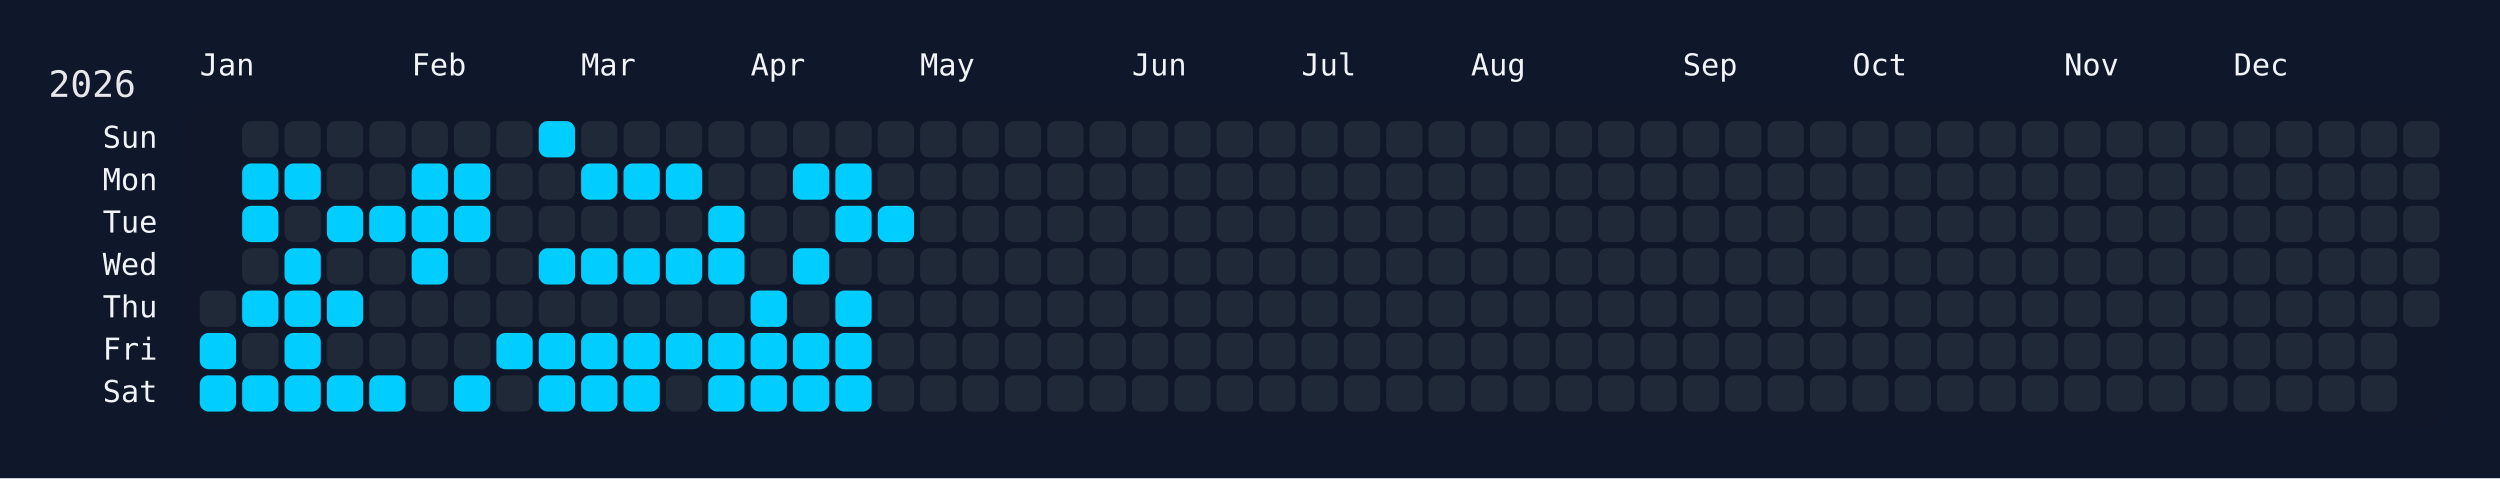
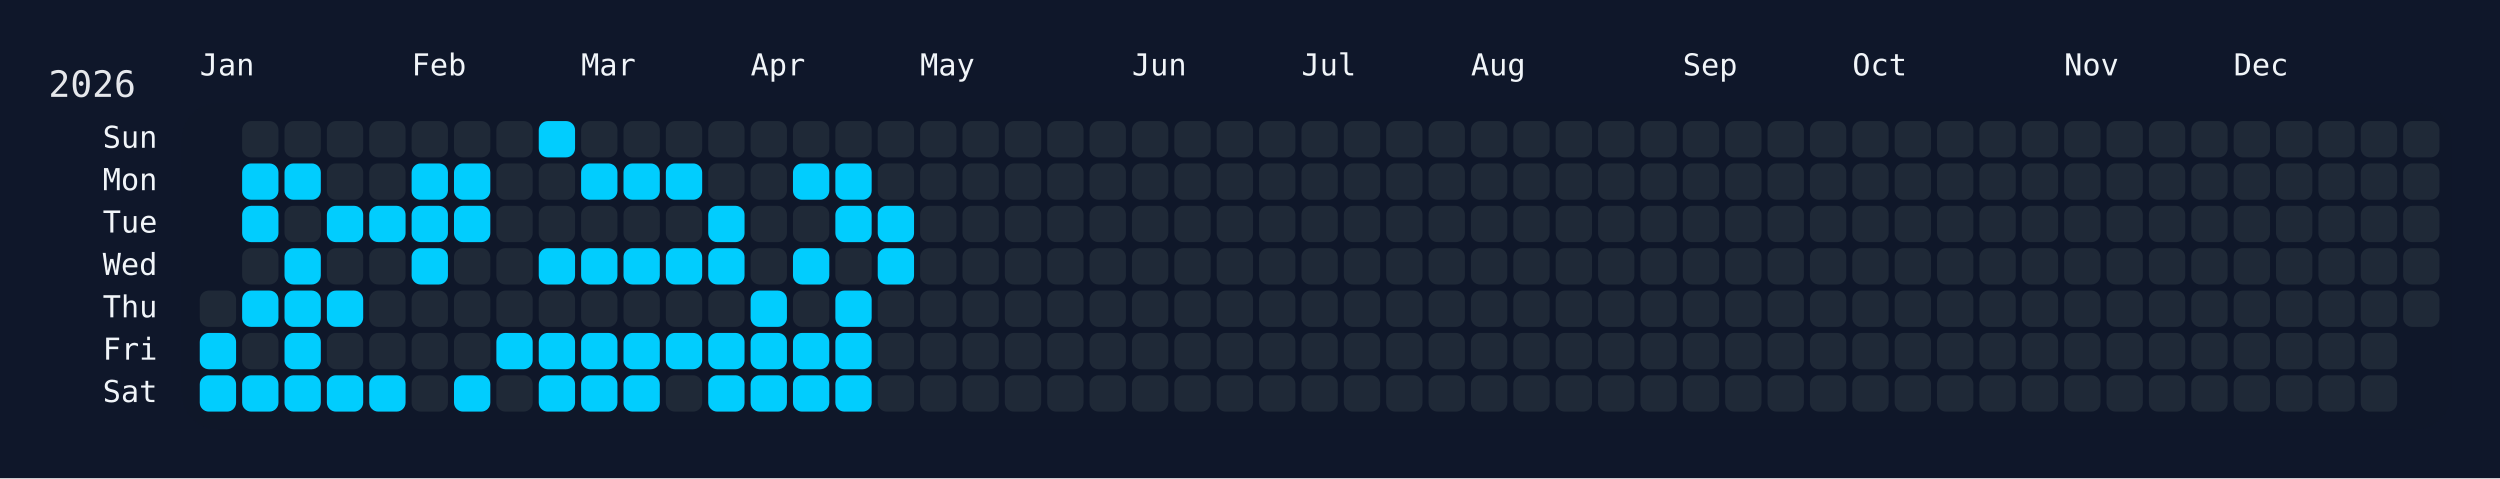
<svg xmlns="http://www.w3.org/2000/svg" width="826" height="158" viewBox="0 0 826 158">
  <rect width="826" height="158" fill="#0f172a" />
  <rect x="60" y="34" width="750" height="108" rx="12" ry="12" fill="rgba(15, 23, 42, 0.8)" />
  <text x="16" y="32" font-size="12" fill="#e5e7eb" font-family="JetBrains Mono, ui-monospace, SFMono-Regular, Menlo, Monaco, Consolas, monospace">2026</text>
  <text x="66" y="18" font-size="10" fill="#f1f5f9" font-family="JetBrains Mono, ui-monospace, SFMono-Regular, Menlo, Monaco, Consolas, monospace" dominant-baseline="hanging">Jan</text>
  <text x="136" y="18" font-size="10" fill="#f1f5f9" font-family="JetBrains Mono, ui-monospace, SFMono-Regular, Menlo, Monaco, Consolas, monospace" dominant-baseline="hanging">Feb</text>
  <text x="192" y="18" font-size="10" fill="#f1f5f9" font-family="JetBrains Mono, ui-monospace, SFMono-Regular, Menlo, Monaco, Consolas, monospace" dominant-baseline="hanging">Mar</text>
  <text x="248" y="18" font-size="10" fill="#f1f5f9" font-family="JetBrains Mono, ui-monospace, SFMono-Regular, Menlo, Monaco, Consolas, monospace" dominant-baseline="hanging">Apr</text>
  <text x="304" y="18" font-size="10" fill="#f1f5f9" font-family="JetBrains Mono, ui-monospace, SFMono-Regular, Menlo, Monaco, Consolas, monospace" dominant-baseline="hanging">May</text>
  <text x="374" y="18" font-size="10" fill="#f1f5f9" font-family="JetBrains Mono, ui-monospace, SFMono-Regular, Menlo, Monaco, Consolas, monospace" dominant-baseline="hanging">Jun</text>
  <text x="430" y="18" font-size="10" fill="#f1f5f9" font-family="JetBrains Mono, ui-monospace, SFMono-Regular, Menlo, Monaco, Consolas, monospace" dominant-baseline="hanging">Jul</text>
  <text x="486" y="18" font-size="10" fill="#f1f5f9" font-family="JetBrains Mono, ui-monospace, SFMono-Regular, Menlo, Monaco, Consolas, monospace" dominant-baseline="hanging">Aug</text>
  <text x="556" y="18" font-size="10" fill="#f1f5f9" font-family="JetBrains Mono, ui-monospace, SFMono-Regular, Menlo, Monaco, Consolas, monospace" dominant-baseline="hanging">Sep</text>
  <text x="612" y="18" font-size="10" fill="#f1f5f9" font-family="JetBrains Mono, ui-monospace, SFMono-Regular, Menlo, Monaco, Consolas, monospace" dominant-baseline="hanging">Oct</text>
  <text x="682" y="18" font-size="10" fill="#f1f5f9" font-family="JetBrains Mono, ui-monospace, SFMono-Regular, Menlo, Monaco, Consolas, monospace" dominant-baseline="hanging">Nov</text>
  <text x="738" y="18" font-size="10" fill="#f1f5f9" font-family="JetBrains Mono, ui-monospace, SFMono-Regular, Menlo, Monaco, Consolas, monospace" dominant-baseline="hanging">Dec</text>
  <text x="52" y="46.0" font-size="10" fill="#f1f5f9" font-family="JetBrains Mono, ui-monospace, SFMono-Regular, Menlo, Monaco, Consolas, monospace" text-anchor="end" dominant-baseline="middle">Sun</text>
  <text x="52" y="60.0" font-size="10" fill="#f1f5f9" font-family="JetBrains Mono, ui-monospace, SFMono-Regular, Menlo, Monaco, Consolas, monospace" text-anchor="end" dominant-baseline="middle">Mon</text>
  <text x="52" y="74.0" font-size="10" fill="#f1f5f9" font-family="JetBrains Mono, ui-monospace, SFMono-Regular, Menlo, Monaco, Consolas, monospace" text-anchor="end" dominant-baseline="middle">Tue</text>
  <text x="52" y="88.0" font-size="10" fill="#f1f5f9" font-family="JetBrains Mono, ui-monospace, SFMono-Regular, Menlo, Monaco, Consolas, monospace" text-anchor="end" dominant-baseline="middle">Wed</text>
  <text x="52" y="102.0" font-size="10" fill="#f1f5f9" font-family="JetBrains Mono, ui-monospace, SFMono-Regular, Menlo, Monaco, Consolas, monospace" text-anchor="end" dominant-baseline="middle">Thu</text>
  <text x="52" y="116.0" font-size="10" fill="#f1f5f9" font-family="JetBrains Mono, ui-monospace, SFMono-Regular, Menlo, Monaco, Consolas, monospace" text-anchor="end" dominant-baseline="middle">Fri</text>
  <text x="52" y="130.0" font-size="10" fill="#f1f5f9" font-family="JetBrains Mono, ui-monospace, SFMono-Regular, Menlo, Monaco, Consolas, monospace" text-anchor="end" dominant-baseline="middle">Sat</text>
  <g transform="translate(66,40)">
    <rect x="0" y="56" width="12" height="12" rx="3" ry="3" fill="#1f2937" data-date="2026-01-01" />
    <rect x="0" y="70" width="12" height="12" rx="3" ry="3" fill="#01cdfe" data-date="2026-01-02" />
    <rect x="0" y="84" width="12" height="12" rx="3" ry="3" fill="#01cdfe" data-date="2026-01-03" />
    <rect x="14" y="0" width="12" height="12" rx="3" ry="3" fill="#1f2937" data-date="2026-01-04" />
    <rect x="14" y="14" width="12" height="12" rx="3" ry="3" fill="#01cdfe" data-date="2026-01-05" />
    <rect x="14" y="28" width="12" height="12" rx="3" ry="3" fill="#01cdfe" data-date="2026-01-06" />
    <rect x="14" y="42" width="12" height="12" rx="3" ry="3" fill="#1f2937" data-date="2026-01-07" />
    <rect x="14" y="56" width="12" height="12" rx="3" ry="3" fill="#01cdfe" data-date="2026-01-08" />
    <rect x="14" y="70" width="12" height="12" rx="3" ry="3" fill="#1f2937" data-date="2026-01-09" />
    <rect x="14" y="84" width="12" height="12" rx="3" ry="3" fill="#01cdfe" data-date="2026-01-10" />
    <rect x="28" y="0" width="12" height="12" rx="3" ry="3" fill="#1f2937" data-date="2026-01-11" />
    <rect x="28" y="14" width="12" height="12" rx="3" ry="3" fill="#01cdfe" data-date="2026-01-12" />
    <rect x="28" y="28" width="12" height="12" rx="3" ry="3" fill="#1f2937" data-date="2026-01-13" />
    <rect x="28" y="42" width="12" height="12" rx="3" ry="3" fill="#01cdfe" data-date="2026-01-14" />
    <rect x="28" y="56" width="12" height="12" rx="3" ry="3" fill="#01cdfe" data-date="2026-01-15" />
    <rect x="28" y="70" width="12" height="12" rx="3" ry="3" fill="#01cdfe" data-date="2026-01-16" />
    <rect x="28" y="84" width="12" height="12" rx="3" ry="3" fill="#01cdfe" data-date="2026-01-17" />
    <rect x="42" y="0" width="12" height="12" rx="3" ry="3" fill="#1f2937" data-date="2026-01-18" />
    <rect x="42" y="14" width="12" height="12" rx="3" ry="3" fill="#1f2937" data-date="2026-01-19" />
    <rect x="42" y="28" width="12" height="12" rx="3" ry="3" fill="#01cdfe" data-date="2026-01-20" />
    <rect x="42" y="42" width="12" height="12" rx="3" ry="3" fill="#1f2937" data-date="2026-01-21" />
    <rect x="42" y="56" width="12" height="12" rx="3" ry="3" fill="#01cdfe" data-date="2026-01-22" />
    <rect x="42" y="70" width="12" height="12" rx="3" ry="3" fill="#1f2937" data-date="2026-01-23" />
    <rect x="42" y="84" width="12" height="12" rx="3" ry="3" fill="#01cdfe" data-date="2026-01-24" />
    <rect x="56" y="0" width="12" height="12" rx="3" ry="3" fill="#1f2937" data-date="2026-01-25" />
    <rect x="56" y="14" width="12" height="12" rx="3" ry="3" fill="#1f2937" data-date="2026-01-26" />
    <rect x="56" y="28" width="12" height="12" rx="3" ry="3" fill="#01cdfe" data-date="2026-01-27" />
    <rect x="56" y="42" width="12" height="12" rx="3" ry="3" fill="#1f2937" data-date="2026-01-28" />
    <rect x="56" y="56" width="12" height="12" rx="3" ry="3" fill="#1f2937" data-date="2026-01-29" />
    <rect x="56" y="70" width="12" height="12" rx="3" ry="3" fill="#1f2937" data-date="2026-01-30" />
    <rect x="56" y="84" width="12" height="12" rx="3" ry="3" fill="#01cdfe" data-date="2026-01-31" />
    <rect x="70" y="0" width="12" height="12" rx="3" ry="3" fill="#1f2937" data-date="2026-02-01" />
    <rect x="70" y="14" width="12" height="12" rx="3" ry="3" fill="#01cdfe" data-date="2026-02-02" />
    <rect x="70" y="28" width="12" height="12" rx="3" ry="3" fill="#01cdfe" data-date="2026-02-03" />
    <rect x="70" y="42" width="12" height="12" rx="3" ry="3" fill="#01cdfe" data-date="2026-02-04" />
    <rect x="70" y="56" width="12" height="12" rx="3" ry="3" fill="#1f2937" data-date="2026-02-05" />
    <rect x="70" y="70" width="12" height="12" rx="3" ry="3" fill="#1f2937" data-date="2026-02-06" />
    <rect x="70" y="84" width="12" height="12" rx="3" ry="3" fill="#1f2937" data-date="2026-02-07" />
    <rect x="84" y="0" width="12" height="12" rx="3" ry="3" fill="#1f2937" data-date="2026-02-08" />
    <rect x="84" y="14" width="12" height="12" rx="3" ry="3" fill="#01cdfe" data-date="2026-02-09" />
    <rect x="84" y="28" width="12" height="12" rx="3" ry="3" fill="#01cdfe" data-date="2026-02-10" />
    <rect x="84" y="42" width="12" height="12" rx="3" ry="3" fill="#1f2937" data-date="2026-02-11" />
    <rect x="84" y="56" width="12" height="12" rx="3" ry="3" fill="#1f2937" data-date="2026-02-12" />
    <rect x="84" y="70" width="12" height="12" rx="3" ry="3" fill="#1f2937" data-date="2026-02-13" />
    <rect x="84" y="84" width="12" height="12" rx="3" ry="3" fill="#01cdfe" data-date="2026-02-14" />
    <rect x="98" y="0" width="12" height="12" rx="3" ry="3" fill="#1f2937" data-date="2026-02-15" />
    <rect x="98" y="14" width="12" height="12" rx="3" ry="3" fill="#1f2937" data-date="2026-02-16" />
    <rect x="98" y="28" width="12" height="12" rx="3" ry="3" fill="#1f2937" data-date="2026-02-17" />
    <rect x="98" y="42" width="12" height="12" rx="3" ry="3" fill="#1f2937" data-date="2026-02-18" />
    <rect x="98" y="56" width="12" height="12" rx="3" ry="3" fill="#1f2937" data-date="2026-02-19" />
    <rect x="98" y="70" width="12" height="12" rx="3" ry="3" fill="#01cdfe" data-date="2026-02-20" />
    <rect x="98" y="84" width="12" height="12" rx="3" ry="3" fill="#1f2937" data-date="2026-02-21" />
    <rect x="112" y="0" width="12" height="12" rx="3" ry="3" fill="#01cdfe" data-date="2026-02-22" />
    <rect x="112" y="14" width="12" height="12" rx="3" ry="3" fill="#1f2937" data-date="2026-02-23" />
    <rect x="112" y="28" width="12" height="12" rx="3" ry="3" fill="#1f2937" data-date="2026-02-24" />
    <rect x="112" y="42" width="12" height="12" rx="3" ry="3" fill="#01cdfe" data-date="2026-02-25" />
    <rect x="112" y="56" width="12" height="12" rx="3" ry="3" fill="#1f2937" data-date="2026-02-26" />
    <rect x="112" y="70" width="12" height="12" rx="3" ry="3" fill="#01cdfe" data-date="2026-02-27" />
    <rect x="112" y="84" width="12" height="12" rx="3" ry="3" fill="#01cdfe" data-date="2026-02-28" />
    <rect x="126" y="0" width="12" height="12" rx="3" ry="3" fill="#1f2937" data-date="2026-03-01" />
    <rect x="126" y="14" width="12" height="12" rx="3" ry="3" fill="#01cdfe" data-date="2026-03-02" />
    <rect x="126" y="28" width="12" height="12" rx="3" ry="3" fill="#1f2937" data-date="2026-03-03" />
    <rect x="126" y="42" width="12" height="12" rx="3" ry="3" fill="#01cdfe" data-date="2026-03-04" />
    <rect x="126" y="56" width="12" height="12" rx="3" ry="3" fill="#1f2937" data-date="2026-03-05" />
    <rect x="126" y="70" width="12" height="12" rx="3" ry="3" fill="#01cdfe" data-date="2026-03-06" />
    <rect x="126" y="84" width="12" height="12" rx="3" ry="3" fill="#01cdfe" data-date="2026-03-07" />
    <rect x="140" y="0" width="12" height="12" rx="3" ry="3" fill="#1f2937" data-date="2026-03-08" />
    <rect x="140" y="14" width="12" height="12" rx="3" ry="3" fill="#01cdfe" data-date="2026-03-09" />
    <rect x="140" y="28" width="12" height="12" rx="3" ry="3" fill="#1f2937" data-date="2026-03-10" />
    <rect x="140" y="42" width="12" height="12" rx="3" ry="3" fill="#01cdfe" data-date="2026-03-11" />
    <rect x="140" y="56" width="12" height="12" rx="3" ry="3" fill="#1f2937" data-date="2026-03-12" />
    <rect x="140" y="70" width="12" height="12" rx="3" ry="3" fill="#01cdfe" data-date="2026-03-13" />
    <rect x="140" y="84" width="12" height="12" rx="3" ry="3" fill="#01cdfe" data-date="2026-03-14" />
    <rect x="154" y="0" width="12" height="12" rx="3" ry="3" fill="#1f2937" data-date="2026-03-15" />
    <rect x="154" y="14" width="12" height="12" rx="3" ry="3" fill="#01cdfe" data-date="2026-03-16" />
    <rect x="154" y="28" width="12" height="12" rx="3" ry="3" fill="#1f2937" data-date="2026-03-17" />
    <rect x="154" y="42" width="12" height="12" rx="3" ry="3" fill="#01cdfe" data-date="2026-03-18" />
    <rect x="154" y="56" width="12" height="12" rx="3" ry="3" fill="#1f2937" data-date="2026-03-19" />
    <rect x="154" y="70" width="12" height="12" rx="3" ry="3" fill="#01cdfe" data-date="2026-03-20" />
    <rect x="154" y="84" width="12" height="12" rx="3" ry="3" fill="#1f2937" data-date="2026-03-21" />
    <rect x="168" y="0" width="12" height="12" rx="3" ry="3" fill="#1f2937" data-date="2026-03-22" />
    <rect x="168" y="14" width="12" height="12" rx="3" ry="3" fill="#1f2937" data-date="2026-03-23" />
    <rect x="168" y="28" width="12" height="12" rx="3" ry="3" fill="#01cdfe" data-date="2026-03-24" />
    <rect x="168" y="42" width="12" height="12" rx="3" ry="3" fill="#01cdfe" data-date="2026-03-25" />
    <rect x="168" y="56" width="12" height="12" rx="3" ry="3" fill="#1f2937" data-date="2026-03-26" />
    <rect x="168" y="70" width="12" height="12" rx="3" ry="3" fill="#01cdfe" data-date="2026-03-27" />
    <rect x="168" y="84" width="12" height="12" rx="3" ry="3" fill="#01cdfe" data-date="2026-03-28" />
    <rect x="182" y="0" width="12" height="12" rx="3" ry="3" fill="#1f2937" data-date="2026-03-29" />
    <rect x="182" y="14" width="12" height="12" rx="3" ry="3" fill="#1f2937" data-date="2026-03-30" />
    <rect x="182" y="28" width="12" height="12" rx="3" ry="3" fill="#1f2937" data-date="2026-03-31" />
    <rect x="182" y="42" width="12" height="12" rx="3" ry="3" fill="#1f2937" data-date="2026-04-01" />
    <rect x="182" y="56" width="12" height="12" rx="3" ry="3" fill="#01cdfe" data-date="2026-04-02" />
    <rect x="182" y="70" width="12" height="12" rx="3" ry="3" fill="#01cdfe" data-date="2026-04-03" />
    <rect x="182" y="84" width="12" height="12" rx="3" ry="3" fill="#01cdfe" data-date="2026-04-04" />
    <rect x="196" y="0" width="12" height="12" rx="3" ry="3" fill="#1f2937" data-date="2026-04-05" />
    <rect x="196" y="14" width="12" height="12" rx="3" ry="3" fill="#01cdfe" data-date="2026-04-06" />
    <rect x="196" y="28" width="12" height="12" rx="3" ry="3" fill="#1f2937" data-date="2026-04-07" />
    <rect x="196" y="42" width="12" height="12" rx="3" ry="3" fill="#01cdfe" data-date="2026-04-08" />
    <rect x="196" y="56" width="12" height="12" rx="3" ry="3" fill="#1f2937" data-date="2026-04-09" />
    <rect x="196" y="70" width="12" height="12" rx="3" ry="3" fill="#01cdfe" data-date="2026-04-10" />
    <rect x="196" y="84" width="12" height="12" rx="3" ry="3" fill="#01cdfe" data-date="2026-04-11" />
    <rect x="210" y="0" width="12" height="12" rx="3" ry="3" fill="#1f2937" data-date="2026-04-12" />
    <rect x="210" y="14" width="12" height="12" rx="3" ry="3" fill="#01cdfe" data-date="2026-04-13" />
    <rect x="210" y="28" width="12" height="12" rx="3" ry="3" fill="#01cdfe" data-date="2026-04-14" />
    <rect x="210" y="42" width="12" height="12" rx="3" ry="3" fill="#1f2937" data-date="2026-04-15" />
    <rect x="210" y="56" width="12" height="12" rx="3" ry="3" fill="#01cdfe" data-date="2026-04-16" />
    <rect x="210" y="70" width="12" height="12" rx="3" ry="3" fill="#01cdfe" data-date="2026-04-17" />
    <rect x="210" y="84" width="12" height="12" rx="3" ry="3" fill="#01cdfe" data-date="2026-04-18" />
    <rect x="224" y="0" width="12" height="12" rx="3" ry="3" fill="#1f2937" data-date="2026-04-19" />
    <rect x="224" y="14" width="12" height="12" rx="3" ry="3" fill="#1f2937" data-date="2026-04-20" />
    <rect x="224" y="28" width="12" height="12" rx="3" ry="3" fill="#01cdfe" data-date="2026-04-21" />
-     <rect x="224" y="42" width="12" height="12" rx="3" ry="3" fill="#1f2937" data-date="2026-04-22" />
+     <rect x="224" y="42" width="12" height="12" rx="3" ry="3" fill="#01cdfe" data-date="2026-04-22" />
    <rect x="224" y="56" width="12" height="12" rx="3" ry="3" fill="#1f2937" data-date="2026-04-23" />
    <rect x="224" y="70" width="12" height="12" rx="3" ry="3" fill="#1f2937" data-date="2026-04-24" />
    <rect x="224" y="84" width="12" height="12" rx="3" ry="3" fill="#1f2937" data-date="2026-04-25" />
    <rect x="238" y="0" width="12" height="12" rx="3" ry="3" fill="#1f2937" data-date="2026-04-26" />
    <rect x="238" y="14" width="12" height="12" rx="3" ry="3" fill="#1f2937" data-date="2026-04-27" />
    <rect x="238" y="28" width="12" height="12" rx="3" ry="3" fill="#1f2937" data-date="2026-04-28" />
    <rect x="238" y="42" width="12" height="12" rx="3" ry="3" fill="#1f2937" data-date="2026-04-29" />
    <rect x="238" y="56" width="12" height="12" rx="3" ry="3" fill="#1f2937" data-date="2026-04-30" />
    <rect x="238" y="70" width="12" height="12" rx="3" ry="3" fill="#1f2937" data-date="2026-05-01" />
    <rect x="238" y="84" width="12" height="12" rx="3" ry="3" fill="#1f2937" data-date="2026-05-02" />
    <rect x="252" y="0" width="12" height="12" rx="3" ry="3" fill="#1f2937" data-date="2026-05-03" />
    <rect x="252" y="14" width="12" height="12" rx="3" ry="3" fill="#1f2937" data-date="2026-05-04" />
    <rect x="252" y="28" width="12" height="12" rx="3" ry="3" fill="#1f2937" data-date="2026-05-05" />
    <rect x="252" y="42" width="12" height="12" rx="3" ry="3" fill="#1f2937" data-date="2026-05-06" />
    <rect x="252" y="56" width="12" height="12" rx="3" ry="3" fill="#1f2937" data-date="2026-05-07" />
    <rect x="252" y="70" width="12" height="12" rx="3" ry="3" fill="#1f2937" data-date="2026-05-08" />
    <rect x="252" y="84" width="12" height="12" rx="3" ry="3" fill="#1f2937" data-date="2026-05-09" />
    <rect x="266" y="0" width="12" height="12" rx="3" ry="3" fill="#1f2937" data-date="2026-05-10" />
    <rect x="266" y="14" width="12" height="12" rx="3" ry="3" fill="#1f2937" data-date="2026-05-11" />
    <rect x="266" y="28" width="12" height="12" rx="3" ry="3" fill="#1f2937" data-date="2026-05-12" />
    <rect x="266" y="42" width="12" height="12" rx="3" ry="3" fill="#1f2937" data-date="2026-05-13" />
    <rect x="266" y="56" width="12" height="12" rx="3" ry="3" fill="#1f2937" data-date="2026-05-14" />
    <rect x="266" y="70" width="12" height="12" rx="3" ry="3" fill="#1f2937" data-date="2026-05-15" />
    <rect x="266" y="84" width="12" height="12" rx="3" ry="3" fill="#1f2937" data-date="2026-05-16" />
    <rect x="280" y="0" width="12" height="12" rx="3" ry="3" fill="#1f2937" data-date="2026-05-17" />
    <rect x="280" y="14" width="12" height="12" rx="3" ry="3" fill="#1f2937" data-date="2026-05-18" />
    <rect x="280" y="28" width="12" height="12" rx="3" ry="3" fill="#1f2937" data-date="2026-05-19" />
    <rect x="280" y="42" width="12" height="12" rx="3" ry="3" fill="#1f2937" data-date="2026-05-20" />
    <rect x="280" y="56" width="12" height="12" rx="3" ry="3" fill="#1f2937" data-date="2026-05-21" />
    <rect x="280" y="70" width="12" height="12" rx="3" ry="3" fill="#1f2937" data-date="2026-05-22" />
    <rect x="280" y="84" width="12" height="12" rx="3" ry="3" fill="#1f2937" data-date="2026-05-23" />
    <rect x="294" y="0" width="12" height="12" rx="3" ry="3" fill="#1f2937" data-date="2026-05-24" />
    <rect x="294" y="14" width="12" height="12" rx="3" ry="3" fill="#1f2937" data-date="2026-05-25" />
    <rect x="294" y="28" width="12" height="12" rx="3" ry="3" fill="#1f2937" data-date="2026-05-26" />
    <rect x="294" y="42" width="12" height="12" rx="3" ry="3" fill="#1f2937" data-date="2026-05-27" />
    <rect x="294" y="56" width="12" height="12" rx="3" ry="3" fill="#1f2937" data-date="2026-05-28" />
    <rect x="294" y="70" width="12" height="12" rx="3" ry="3" fill="#1f2937" data-date="2026-05-29" />
    <rect x="294" y="84" width="12" height="12" rx="3" ry="3" fill="#1f2937" data-date="2026-05-30" />
    <rect x="308" y="0" width="12" height="12" rx="3" ry="3" fill="#1f2937" data-date="2026-05-31" />
    <rect x="308" y="14" width="12" height="12" rx="3" ry="3" fill="#1f2937" data-date="2026-06-01" />
    <rect x="308" y="28" width="12" height="12" rx="3" ry="3" fill="#1f2937" data-date="2026-06-02" />
    <rect x="308" y="42" width="12" height="12" rx="3" ry="3" fill="#1f2937" data-date="2026-06-03" />
    <rect x="308" y="56" width="12" height="12" rx="3" ry="3" fill="#1f2937" data-date="2026-06-04" />
    <rect x="308" y="70" width="12" height="12" rx="3" ry="3" fill="#1f2937" data-date="2026-06-05" />
    <rect x="308" y="84" width="12" height="12" rx="3" ry="3" fill="#1f2937" data-date="2026-06-06" />
    <rect x="322" y="0" width="12" height="12" rx="3" ry="3" fill="#1f2937" data-date="2026-06-07" />
    <rect x="322" y="14" width="12" height="12" rx="3" ry="3" fill="#1f2937" data-date="2026-06-08" />
    <rect x="322" y="28" width="12" height="12" rx="3" ry="3" fill="#1f2937" data-date="2026-06-09" />
    <rect x="322" y="42" width="12" height="12" rx="3" ry="3" fill="#1f2937" data-date="2026-06-10" />
    <rect x="322" y="56" width="12" height="12" rx="3" ry="3" fill="#1f2937" data-date="2026-06-11" />
    <rect x="322" y="70" width="12" height="12" rx="3" ry="3" fill="#1f2937" data-date="2026-06-12" />
    <rect x="322" y="84" width="12" height="12" rx="3" ry="3" fill="#1f2937" data-date="2026-06-13" />
    <rect x="336" y="0" width="12" height="12" rx="3" ry="3" fill="#1f2937" data-date="2026-06-14" />
    <rect x="336" y="14" width="12" height="12" rx="3" ry="3" fill="#1f2937" data-date="2026-06-15" />
    <rect x="336" y="28" width="12" height="12" rx="3" ry="3" fill="#1f2937" data-date="2026-06-16" />
    <rect x="336" y="42" width="12" height="12" rx="3" ry="3" fill="#1f2937" data-date="2026-06-17" />
    <rect x="336" y="56" width="12" height="12" rx="3" ry="3" fill="#1f2937" data-date="2026-06-18" />
    <rect x="336" y="70" width="12" height="12" rx="3" ry="3" fill="#1f2937" data-date="2026-06-19" />
    <rect x="336" y="84" width="12" height="12" rx="3" ry="3" fill="#1f2937" data-date="2026-06-20" />
    <rect x="350" y="0" width="12" height="12" rx="3" ry="3" fill="#1f2937" data-date="2026-06-21" />
    <rect x="350" y="14" width="12" height="12" rx="3" ry="3" fill="#1f2937" data-date="2026-06-22" />
    <rect x="350" y="28" width="12" height="12" rx="3" ry="3" fill="#1f2937" data-date="2026-06-23" />
    <rect x="350" y="42" width="12" height="12" rx="3" ry="3" fill="#1f2937" data-date="2026-06-24" />
    <rect x="350" y="56" width="12" height="12" rx="3" ry="3" fill="#1f2937" data-date="2026-06-25" />
    <rect x="350" y="70" width="12" height="12" rx="3" ry="3" fill="#1f2937" data-date="2026-06-26" />
    <rect x="350" y="84" width="12" height="12" rx="3" ry="3" fill="#1f2937" data-date="2026-06-27" />
    <rect x="364" y="0" width="12" height="12" rx="3" ry="3" fill="#1f2937" data-date="2026-06-28" />
    <rect x="364" y="14" width="12" height="12" rx="3" ry="3" fill="#1f2937" data-date="2026-06-29" />
    <rect x="364" y="28" width="12" height="12" rx="3" ry="3" fill="#1f2937" data-date="2026-06-30" />
    <rect x="364" y="42" width="12" height="12" rx="3" ry="3" fill="#1f2937" data-date="2026-07-01" />
    <rect x="364" y="56" width="12" height="12" rx="3" ry="3" fill="#1f2937" data-date="2026-07-02" />
    <rect x="364" y="70" width="12" height="12" rx="3" ry="3" fill="#1f2937" data-date="2026-07-03" />
    <rect x="364" y="84" width="12" height="12" rx="3" ry="3" fill="#1f2937" data-date="2026-07-04" />
    <rect x="378" y="0" width="12" height="12" rx="3" ry="3" fill="#1f2937" data-date="2026-07-05" />
    <rect x="378" y="14" width="12" height="12" rx="3" ry="3" fill="#1f2937" data-date="2026-07-06" />
    <rect x="378" y="28" width="12" height="12" rx="3" ry="3" fill="#1f2937" data-date="2026-07-07" />
    <rect x="378" y="42" width="12" height="12" rx="3" ry="3" fill="#1f2937" data-date="2026-07-08" />
    <rect x="378" y="56" width="12" height="12" rx="3" ry="3" fill="#1f2937" data-date="2026-07-09" />
    <rect x="378" y="70" width="12" height="12" rx="3" ry="3" fill="#1f2937" data-date="2026-07-10" />
    <rect x="378" y="84" width="12" height="12" rx="3" ry="3" fill="#1f2937" data-date="2026-07-11" />
    <rect x="392" y="0" width="12" height="12" rx="3" ry="3" fill="#1f2937" data-date="2026-07-12" />
    <rect x="392" y="14" width="12" height="12" rx="3" ry="3" fill="#1f2937" data-date="2026-07-13" />
    <rect x="392" y="28" width="12" height="12" rx="3" ry="3" fill="#1f2937" data-date="2026-07-14" />
    <rect x="392" y="42" width="12" height="12" rx="3" ry="3" fill="#1f2937" data-date="2026-07-15" />
    <rect x="392" y="56" width="12" height="12" rx="3" ry="3" fill="#1f2937" data-date="2026-07-16" />
    <rect x="392" y="70" width="12" height="12" rx="3" ry="3" fill="#1f2937" data-date="2026-07-17" />
    <rect x="392" y="84" width="12" height="12" rx="3" ry="3" fill="#1f2937" data-date="2026-07-18" />
    <rect x="406" y="0" width="12" height="12" rx="3" ry="3" fill="#1f2937" data-date="2026-07-19" />
    <rect x="406" y="14" width="12" height="12" rx="3" ry="3" fill="#1f2937" data-date="2026-07-20" />
    <rect x="406" y="28" width="12" height="12" rx="3" ry="3" fill="#1f2937" data-date="2026-07-21" />
    <rect x="406" y="42" width="12" height="12" rx="3" ry="3" fill="#1f2937" data-date="2026-07-22" />
    <rect x="406" y="56" width="12" height="12" rx="3" ry="3" fill="#1f2937" data-date="2026-07-23" />
    <rect x="406" y="70" width="12" height="12" rx="3" ry="3" fill="#1f2937" data-date="2026-07-24" />
    <rect x="406" y="84" width="12" height="12" rx="3" ry="3" fill="#1f2937" data-date="2026-07-25" />
    <rect x="420" y="0" width="12" height="12" rx="3" ry="3" fill="#1f2937" data-date="2026-07-26" />
    <rect x="420" y="14" width="12" height="12" rx="3" ry="3" fill="#1f2937" data-date="2026-07-27" />
    <rect x="420" y="28" width="12" height="12" rx="3" ry="3" fill="#1f2937" data-date="2026-07-28" />
    <rect x="420" y="42" width="12" height="12" rx="3" ry="3" fill="#1f2937" data-date="2026-07-29" />
    <rect x="420" y="56" width="12" height="12" rx="3" ry="3" fill="#1f2937" data-date="2026-07-30" />
    <rect x="420" y="70" width="12" height="12" rx="3" ry="3" fill="#1f2937" data-date="2026-07-31" />
    <rect x="420" y="84" width="12" height="12" rx="3" ry="3" fill="#1f2937" data-date="2026-08-01" />
    <rect x="434" y="0" width="12" height="12" rx="3" ry="3" fill="#1f2937" data-date="2026-08-02" />
    <rect x="434" y="14" width="12" height="12" rx="3" ry="3" fill="#1f2937" data-date="2026-08-03" />
    <rect x="434" y="28" width="12" height="12" rx="3" ry="3" fill="#1f2937" data-date="2026-08-04" />
    <rect x="434" y="42" width="12" height="12" rx="3" ry="3" fill="#1f2937" data-date="2026-08-05" />
    <rect x="434" y="56" width="12" height="12" rx="3" ry="3" fill="#1f2937" data-date="2026-08-06" />
    <rect x="434" y="70" width="12" height="12" rx="3" ry="3" fill="#1f2937" data-date="2026-08-07" />
    <rect x="434" y="84" width="12" height="12" rx="3" ry="3" fill="#1f2937" data-date="2026-08-08" />
    <rect x="448" y="0" width="12" height="12" rx="3" ry="3" fill="#1f2937" data-date="2026-08-09" />
    <rect x="448" y="14" width="12" height="12" rx="3" ry="3" fill="#1f2937" data-date="2026-08-10" />
    <rect x="448" y="28" width="12" height="12" rx="3" ry="3" fill="#1f2937" data-date="2026-08-11" />
    <rect x="448" y="42" width="12" height="12" rx="3" ry="3" fill="#1f2937" data-date="2026-08-12" />
    <rect x="448" y="56" width="12" height="12" rx="3" ry="3" fill="#1f2937" data-date="2026-08-13" />
    <rect x="448" y="70" width="12" height="12" rx="3" ry="3" fill="#1f2937" data-date="2026-08-14" />
    <rect x="448" y="84" width="12" height="12" rx="3" ry="3" fill="#1f2937" data-date="2026-08-15" />
    <rect x="462" y="0" width="12" height="12" rx="3" ry="3" fill="#1f2937" data-date="2026-08-16" />
    <rect x="462" y="14" width="12" height="12" rx="3" ry="3" fill="#1f2937" data-date="2026-08-17" />
    <rect x="462" y="28" width="12" height="12" rx="3" ry="3" fill="#1f2937" data-date="2026-08-18" />
    <rect x="462" y="42" width="12" height="12" rx="3" ry="3" fill="#1f2937" data-date="2026-08-19" />
    <rect x="462" y="56" width="12" height="12" rx="3" ry="3" fill="#1f2937" data-date="2026-08-20" />
    <rect x="462" y="70" width="12" height="12" rx="3" ry="3" fill="#1f2937" data-date="2026-08-21" />
    <rect x="462" y="84" width="12" height="12" rx="3" ry="3" fill="#1f2937" data-date="2026-08-22" />
    <rect x="476" y="0" width="12" height="12" rx="3" ry="3" fill="#1f2937" data-date="2026-08-23" />
    <rect x="476" y="14" width="12" height="12" rx="3" ry="3" fill="#1f2937" data-date="2026-08-24" />
    <rect x="476" y="28" width="12" height="12" rx="3" ry="3" fill="#1f2937" data-date="2026-08-25" />
    <rect x="476" y="42" width="12" height="12" rx="3" ry="3" fill="#1f2937" data-date="2026-08-26" />
    <rect x="476" y="56" width="12" height="12" rx="3" ry="3" fill="#1f2937" data-date="2026-08-27" />
    <rect x="476" y="70" width="12" height="12" rx="3" ry="3" fill="#1f2937" data-date="2026-08-28" />
    <rect x="476" y="84" width="12" height="12" rx="3" ry="3" fill="#1f2937" data-date="2026-08-29" />
    <rect x="490" y="0" width="12" height="12" rx="3" ry="3" fill="#1f2937" data-date="2026-08-30" />
    <rect x="490" y="14" width="12" height="12" rx="3" ry="3" fill="#1f2937" data-date="2026-08-31" />
    <rect x="490" y="28" width="12" height="12" rx="3" ry="3" fill="#1f2937" data-date="2026-09-01" />
    <rect x="490" y="42" width="12" height="12" rx="3" ry="3" fill="#1f2937" data-date="2026-09-02" />
    <rect x="490" y="56" width="12" height="12" rx="3" ry="3" fill="#1f2937" data-date="2026-09-03" />
    <rect x="490" y="70" width="12" height="12" rx="3" ry="3" fill="#1f2937" data-date="2026-09-04" />
    <rect x="490" y="84" width="12" height="12" rx="3" ry="3" fill="#1f2937" data-date="2026-09-05" />
    <rect x="504" y="0" width="12" height="12" rx="3" ry="3" fill="#1f2937" data-date="2026-09-06" />
    <rect x="504" y="14" width="12" height="12" rx="3" ry="3" fill="#1f2937" data-date="2026-09-07" />
    <rect x="504" y="28" width="12" height="12" rx="3" ry="3" fill="#1f2937" data-date="2026-09-08" />
    <rect x="504" y="42" width="12" height="12" rx="3" ry="3" fill="#1f2937" data-date="2026-09-09" />
    <rect x="504" y="56" width="12" height="12" rx="3" ry="3" fill="#1f2937" data-date="2026-09-10" />
    <rect x="504" y="70" width="12" height="12" rx="3" ry="3" fill="#1f2937" data-date="2026-09-11" />
    <rect x="504" y="84" width="12" height="12" rx="3" ry="3" fill="#1f2937" data-date="2026-09-12" />
    <rect x="518" y="0" width="12" height="12" rx="3" ry="3" fill="#1f2937" data-date="2026-09-13" />
    <rect x="518" y="14" width="12" height="12" rx="3" ry="3" fill="#1f2937" data-date="2026-09-14" />
    <rect x="518" y="28" width="12" height="12" rx="3" ry="3" fill="#1f2937" data-date="2026-09-15" />
    <rect x="518" y="42" width="12" height="12" rx="3" ry="3" fill="#1f2937" data-date="2026-09-16" />
    <rect x="518" y="56" width="12" height="12" rx="3" ry="3" fill="#1f2937" data-date="2026-09-17" />
    <rect x="518" y="70" width="12" height="12" rx="3" ry="3" fill="#1f2937" data-date="2026-09-18" />
    <rect x="518" y="84" width="12" height="12" rx="3" ry="3" fill="#1f2937" data-date="2026-09-19" />
    <rect x="532" y="0" width="12" height="12" rx="3" ry="3" fill="#1f2937" data-date="2026-09-20" />
    <rect x="532" y="14" width="12" height="12" rx="3" ry="3" fill="#1f2937" data-date="2026-09-21" />
    <rect x="532" y="28" width="12" height="12" rx="3" ry="3" fill="#1f2937" data-date="2026-09-22" />
    <rect x="532" y="42" width="12" height="12" rx="3" ry="3" fill="#1f2937" data-date="2026-09-23" />
    <rect x="532" y="56" width="12" height="12" rx="3" ry="3" fill="#1f2937" data-date="2026-09-24" />
    <rect x="532" y="70" width="12" height="12" rx="3" ry="3" fill="#1f2937" data-date="2026-09-25" />
    <rect x="532" y="84" width="12" height="12" rx="3" ry="3" fill="#1f2937" data-date="2026-09-26" />
    <rect x="546" y="0" width="12" height="12" rx="3" ry="3" fill="#1f2937" data-date="2026-09-27" />
    <rect x="546" y="14" width="12" height="12" rx="3" ry="3" fill="#1f2937" data-date="2026-09-28" />
    <rect x="546" y="28" width="12" height="12" rx="3" ry="3" fill="#1f2937" data-date="2026-09-29" />
    <rect x="546" y="42" width="12" height="12" rx="3" ry="3" fill="#1f2937" data-date="2026-09-30" />
    <rect x="546" y="56" width="12" height="12" rx="3" ry="3" fill="#1f2937" data-date="2026-10-01" />
    <rect x="546" y="70" width="12" height="12" rx="3" ry="3" fill="#1f2937" data-date="2026-10-02" />
    <rect x="546" y="84" width="12" height="12" rx="3" ry="3" fill="#1f2937" data-date="2026-10-03" />
    <rect x="560" y="0" width="12" height="12" rx="3" ry="3" fill="#1f2937" data-date="2026-10-04" />
    <rect x="560" y="14" width="12" height="12" rx="3" ry="3" fill="#1f2937" data-date="2026-10-05" />
    <rect x="560" y="28" width="12" height="12" rx="3" ry="3" fill="#1f2937" data-date="2026-10-06" />
    <rect x="560" y="42" width="12" height="12" rx="3" ry="3" fill="#1f2937" data-date="2026-10-07" />
    <rect x="560" y="56" width="12" height="12" rx="3" ry="3" fill="#1f2937" data-date="2026-10-08" />
    <rect x="560" y="70" width="12" height="12" rx="3" ry="3" fill="#1f2937" data-date="2026-10-09" />
    <rect x="560" y="84" width="12" height="12" rx="3" ry="3" fill="#1f2937" data-date="2026-10-10" />
    <rect x="574" y="0" width="12" height="12" rx="3" ry="3" fill="#1f2937" data-date="2026-10-11" />
    <rect x="574" y="14" width="12" height="12" rx="3" ry="3" fill="#1f2937" data-date="2026-10-12" />
    <rect x="574" y="28" width="12" height="12" rx="3" ry="3" fill="#1f2937" data-date="2026-10-13" />
    <rect x="574" y="42" width="12" height="12" rx="3" ry="3" fill="#1f2937" data-date="2026-10-14" />
    <rect x="574" y="56" width="12" height="12" rx="3" ry="3" fill="#1f2937" data-date="2026-10-15" />
    <rect x="574" y="70" width="12" height="12" rx="3" ry="3" fill="#1f2937" data-date="2026-10-16" />
    <rect x="574" y="84" width="12" height="12" rx="3" ry="3" fill="#1f2937" data-date="2026-10-17" />
    <rect x="588" y="0" width="12" height="12" rx="3" ry="3" fill="#1f2937" data-date="2026-10-18" />
    <rect x="588" y="14" width="12" height="12" rx="3" ry="3" fill="#1f2937" data-date="2026-10-19" />
    <rect x="588" y="28" width="12" height="12" rx="3" ry="3" fill="#1f2937" data-date="2026-10-20" />
    <rect x="588" y="42" width="12" height="12" rx="3" ry="3" fill="#1f2937" data-date="2026-10-21" />
    <rect x="588" y="56" width="12" height="12" rx="3" ry="3" fill="#1f2937" data-date="2026-10-22" />
    <rect x="588" y="70" width="12" height="12" rx="3" ry="3" fill="#1f2937" data-date="2026-10-23" />
    <rect x="588" y="84" width="12" height="12" rx="3" ry="3" fill="#1f2937" data-date="2026-10-24" />
    <rect x="602" y="0" width="12" height="12" rx="3" ry="3" fill="#1f2937" data-date="2026-10-25" />
    <rect x="602" y="14" width="12" height="12" rx="3" ry="3" fill="#1f2937" data-date="2026-10-26" />
    <rect x="602" y="28" width="12" height="12" rx="3" ry="3" fill="#1f2937" data-date="2026-10-27" />
    <rect x="602" y="42" width="12" height="12" rx="3" ry="3" fill="#1f2937" data-date="2026-10-28" />
    <rect x="602" y="56" width="12" height="12" rx="3" ry="3" fill="#1f2937" data-date="2026-10-29" />
    <rect x="602" y="70" width="12" height="12" rx="3" ry="3" fill="#1f2937" data-date="2026-10-30" />
    <rect x="602" y="84" width="12" height="12" rx="3" ry="3" fill="#1f2937" data-date="2026-10-31" />
    <rect x="616" y="0" width="12" height="12" rx="3" ry="3" fill="#1f2937" data-date="2026-11-01" />
    <rect x="616" y="14" width="12" height="12" rx="3" ry="3" fill="#1f2937" data-date="2026-11-02" />
    <rect x="616" y="28" width="12" height="12" rx="3" ry="3" fill="#1f2937" data-date="2026-11-03" />
    <rect x="616" y="42" width="12" height="12" rx="3" ry="3" fill="#1f2937" data-date="2026-11-04" />
    <rect x="616" y="56" width="12" height="12" rx="3" ry="3" fill="#1f2937" data-date="2026-11-05" />
    <rect x="616" y="70" width="12" height="12" rx="3" ry="3" fill="#1f2937" data-date="2026-11-06" />
    <rect x="616" y="84" width="12" height="12" rx="3" ry="3" fill="#1f2937" data-date="2026-11-07" />
    <rect x="630" y="0" width="12" height="12" rx="3" ry="3" fill="#1f2937" data-date="2026-11-08" />
    <rect x="630" y="14" width="12" height="12" rx="3" ry="3" fill="#1f2937" data-date="2026-11-09" />
    <rect x="630" y="28" width="12" height="12" rx="3" ry="3" fill="#1f2937" data-date="2026-11-10" />
    <rect x="630" y="42" width="12" height="12" rx="3" ry="3" fill="#1f2937" data-date="2026-11-11" />
    <rect x="630" y="56" width="12" height="12" rx="3" ry="3" fill="#1f2937" data-date="2026-11-12" />
    <rect x="630" y="70" width="12" height="12" rx="3" ry="3" fill="#1f2937" data-date="2026-11-13" />
    <rect x="630" y="84" width="12" height="12" rx="3" ry="3" fill="#1f2937" data-date="2026-11-14" />
    <rect x="644" y="0" width="12" height="12" rx="3" ry="3" fill="#1f2937" data-date="2026-11-15" />
    <rect x="644" y="14" width="12" height="12" rx="3" ry="3" fill="#1f2937" data-date="2026-11-16" />
    <rect x="644" y="28" width="12" height="12" rx="3" ry="3" fill="#1f2937" data-date="2026-11-17" />
    <rect x="644" y="42" width="12" height="12" rx="3" ry="3" fill="#1f2937" data-date="2026-11-18" />
    <rect x="644" y="56" width="12" height="12" rx="3" ry="3" fill="#1f2937" data-date="2026-11-19" />
    <rect x="644" y="70" width="12" height="12" rx="3" ry="3" fill="#1f2937" data-date="2026-11-20" />
    <rect x="644" y="84" width="12" height="12" rx="3" ry="3" fill="#1f2937" data-date="2026-11-21" />
    <rect x="658" y="0" width="12" height="12" rx="3" ry="3" fill="#1f2937" data-date="2026-11-22" />
    <rect x="658" y="14" width="12" height="12" rx="3" ry="3" fill="#1f2937" data-date="2026-11-23" />
    <rect x="658" y="28" width="12" height="12" rx="3" ry="3" fill="#1f2937" data-date="2026-11-24" />
    <rect x="658" y="42" width="12" height="12" rx="3" ry="3" fill="#1f2937" data-date="2026-11-25" />
    <rect x="658" y="56" width="12" height="12" rx="3" ry="3" fill="#1f2937" data-date="2026-11-26" />
    <rect x="658" y="70" width="12" height="12" rx="3" ry="3" fill="#1f2937" data-date="2026-11-27" />
    <rect x="658" y="84" width="12" height="12" rx="3" ry="3" fill="#1f2937" data-date="2026-11-28" />
    <rect x="672" y="0" width="12" height="12" rx="3" ry="3" fill="#1f2937" data-date="2026-11-29" />
    <rect x="672" y="14" width="12" height="12" rx="3" ry="3" fill="#1f2937" data-date="2026-11-30" />
    <rect x="672" y="28" width="12" height="12" rx="3" ry="3" fill="#1f2937" data-date="2026-12-01" />
    <rect x="672" y="42" width="12" height="12" rx="3" ry="3" fill="#1f2937" data-date="2026-12-02" />
    <rect x="672" y="56" width="12" height="12" rx="3" ry="3" fill="#1f2937" data-date="2026-12-03" />
    <rect x="672" y="70" width="12" height="12" rx="3" ry="3" fill="#1f2937" data-date="2026-12-04" />
    <rect x="672" y="84" width="12" height="12" rx="3" ry="3" fill="#1f2937" data-date="2026-12-05" />
    <rect x="686" y="0" width="12" height="12" rx="3" ry="3" fill="#1f2937" data-date="2026-12-06" />
    <rect x="686" y="14" width="12" height="12" rx="3" ry="3" fill="#1f2937" data-date="2026-12-07" />
    <rect x="686" y="28" width="12" height="12" rx="3" ry="3" fill="#1f2937" data-date="2026-12-08" />
    <rect x="686" y="42" width="12" height="12" rx="3" ry="3" fill="#1f2937" data-date="2026-12-09" />
    <rect x="686" y="56" width="12" height="12" rx="3" ry="3" fill="#1f2937" data-date="2026-12-10" />
    <rect x="686" y="70" width="12" height="12" rx="3" ry="3" fill="#1f2937" data-date="2026-12-11" />
    <rect x="686" y="84" width="12" height="12" rx="3" ry="3" fill="#1f2937" data-date="2026-12-12" />
    <rect x="700" y="0" width="12" height="12" rx="3" ry="3" fill="#1f2937" data-date="2026-12-13" />
    <rect x="700" y="14" width="12" height="12" rx="3" ry="3" fill="#1f2937" data-date="2026-12-14" />
    <rect x="700" y="28" width="12" height="12" rx="3" ry="3" fill="#1f2937" data-date="2026-12-15" />
    <rect x="700" y="42" width="12" height="12" rx="3" ry="3" fill="#1f2937" data-date="2026-12-16" />
    <rect x="700" y="56" width="12" height="12" rx="3" ry="3" fill="#1f2937" data-date="2026-12-17" />
    <rect x="700" y="70" width="12" height="12" rx="3" ry="3" fill="#1f2937" data-date="2026-12-18" />
    <rect x="700" y="84" width="12" height="12" rx="3" ry="3" fill="#1f2937" data-date="2026-12-19" />
    <rect x="714" y="0" width="12" height="12" rx="3" ry="3" fill="#1f2937" data-date="2026-12-20" />
    <rect x="714" y="14" width="12" height="12" rx="3" ry="3" fill="#1f2937" data-date="2026-12-21" />
    <rect x="714" y="28" width="12" height="12" rx="3" ry="3" fill="#1f2937" data-date="2026-12-22" />
    <rect x="714" y="42" width="12" height="12" rx="3" ry="3" fill="#1f2937" data-date="2026-12-23" />
    <rect x="714" y="56" width="12" height="12" rx="3" ry="3" fill="#1f2937" data-date="2026-12-24" />
    <rect x="714" y="70" width="12" height="12" rx="3" ry="3" fill="#1f2937" data-date="2026-12-25" />
    <rect x="714" y="84" width="12" height="12" rx="3" ry="3" fill="#1f2937" data-date="2026-12-26" />
    <rect x="728" y="0" width="12" height="12" rx="3" ry="3" fill="#1f2937" data-date="2026-12-27" />
    <rect x="728" y="14" width="12" height="12" rx="3" ry="3" fill="#1f2937" data-date="2026-12-28" />
    <rect x="728" y="28" width="12" height="12" rx="3" ry="3" fill="#1f2937" data-date="2026-12-29" />
    <rect x="728" y="42" width="12" height="12" rx="3" ry="3" fill="#1f2937" data-date="2026-12-30" />
    <rect x="728" y="56" width="12" height="12" rx="3" ry="3" fill="#1f2937" data-date="2026-12-31" />
  </g>
</svg>
